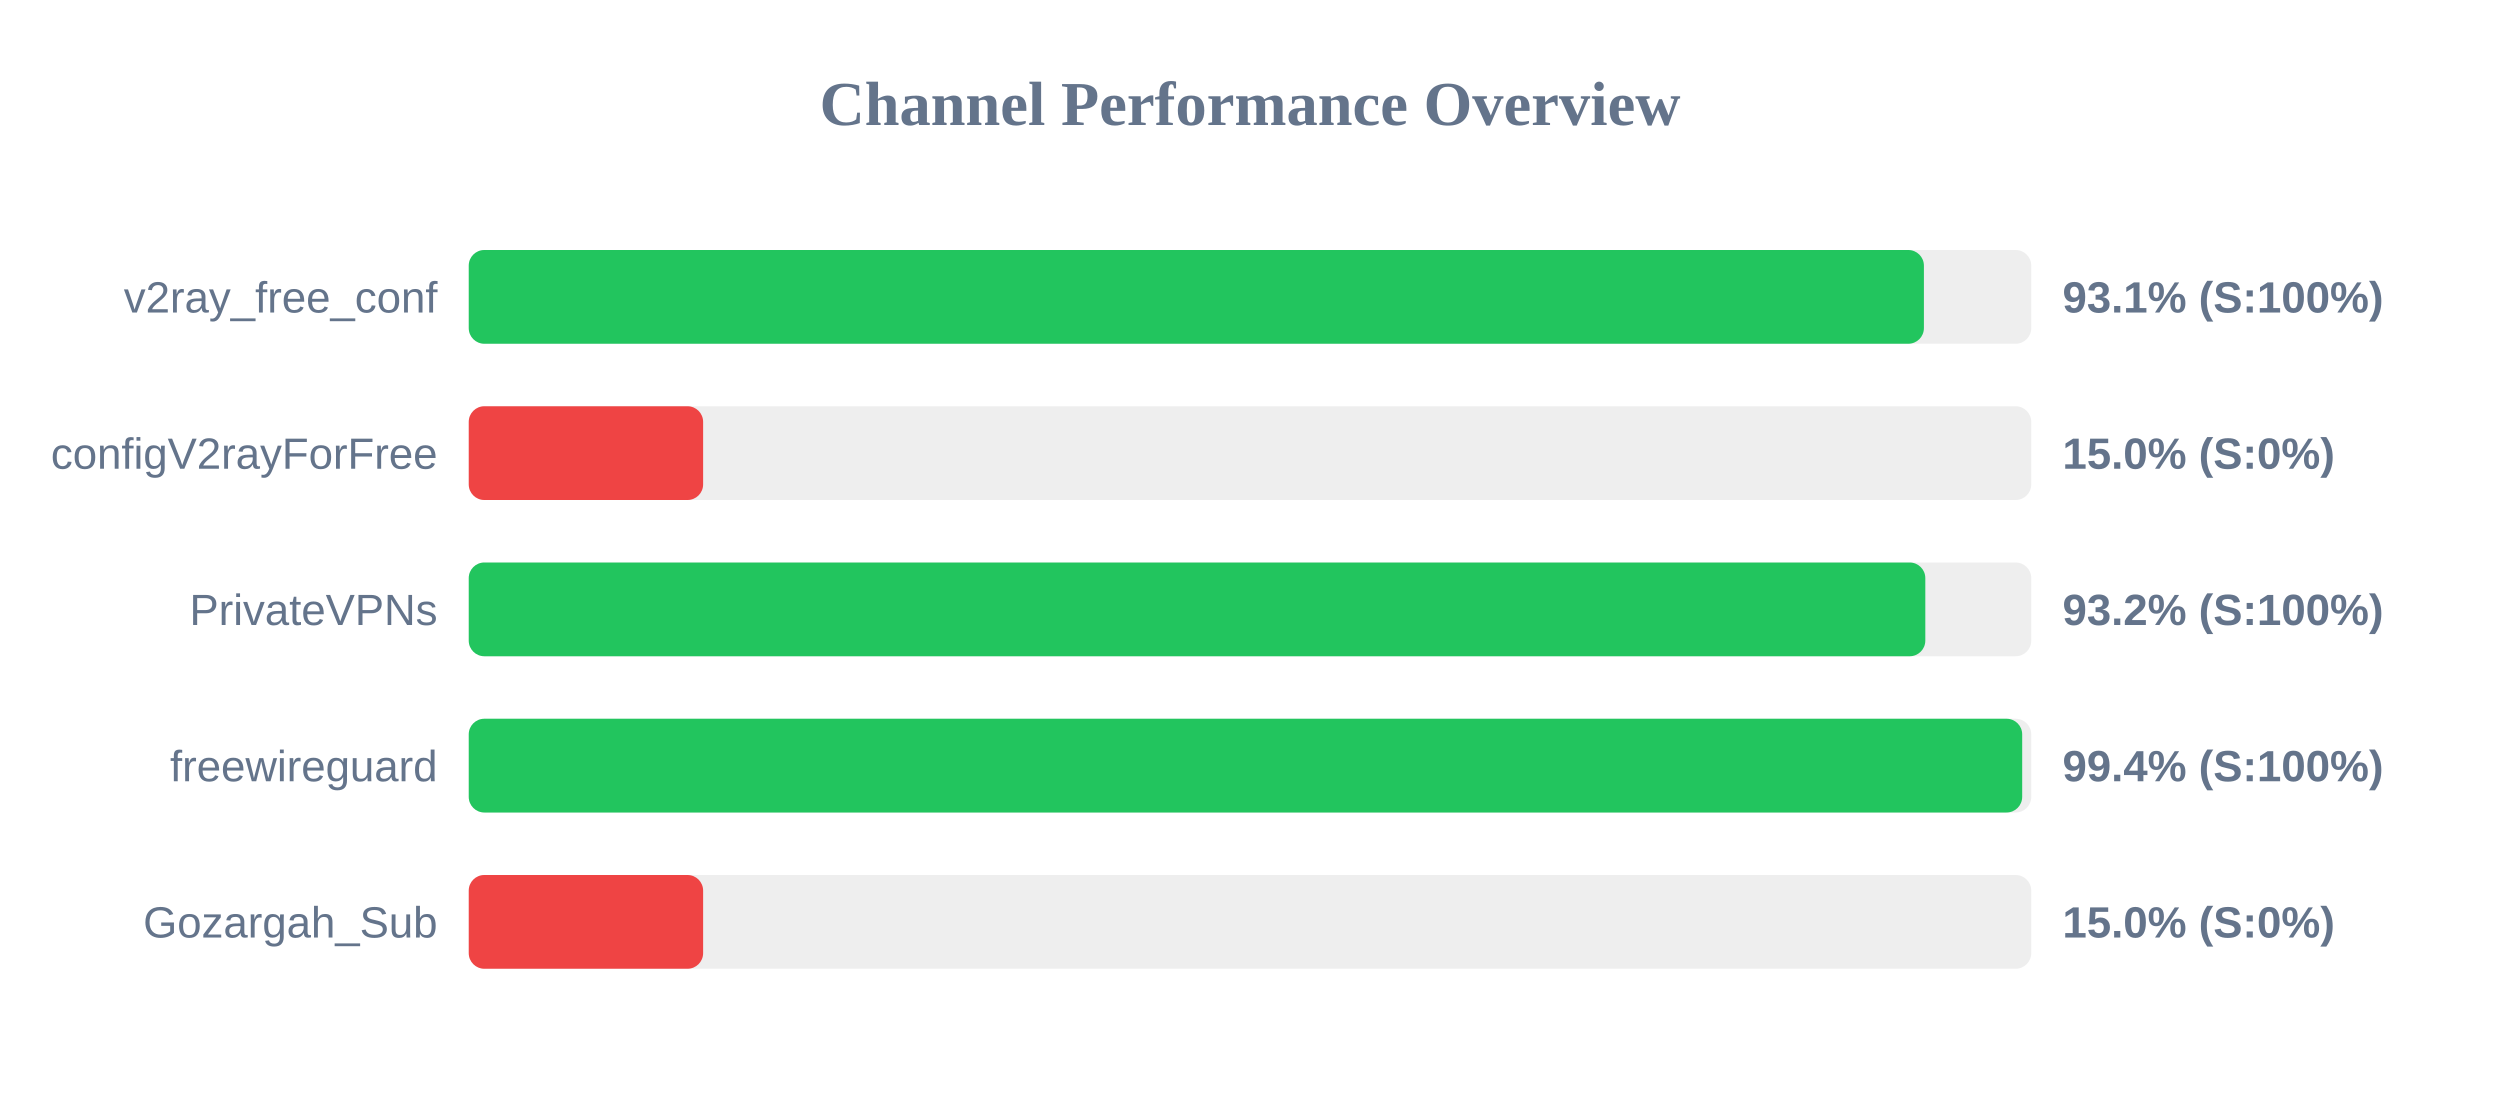
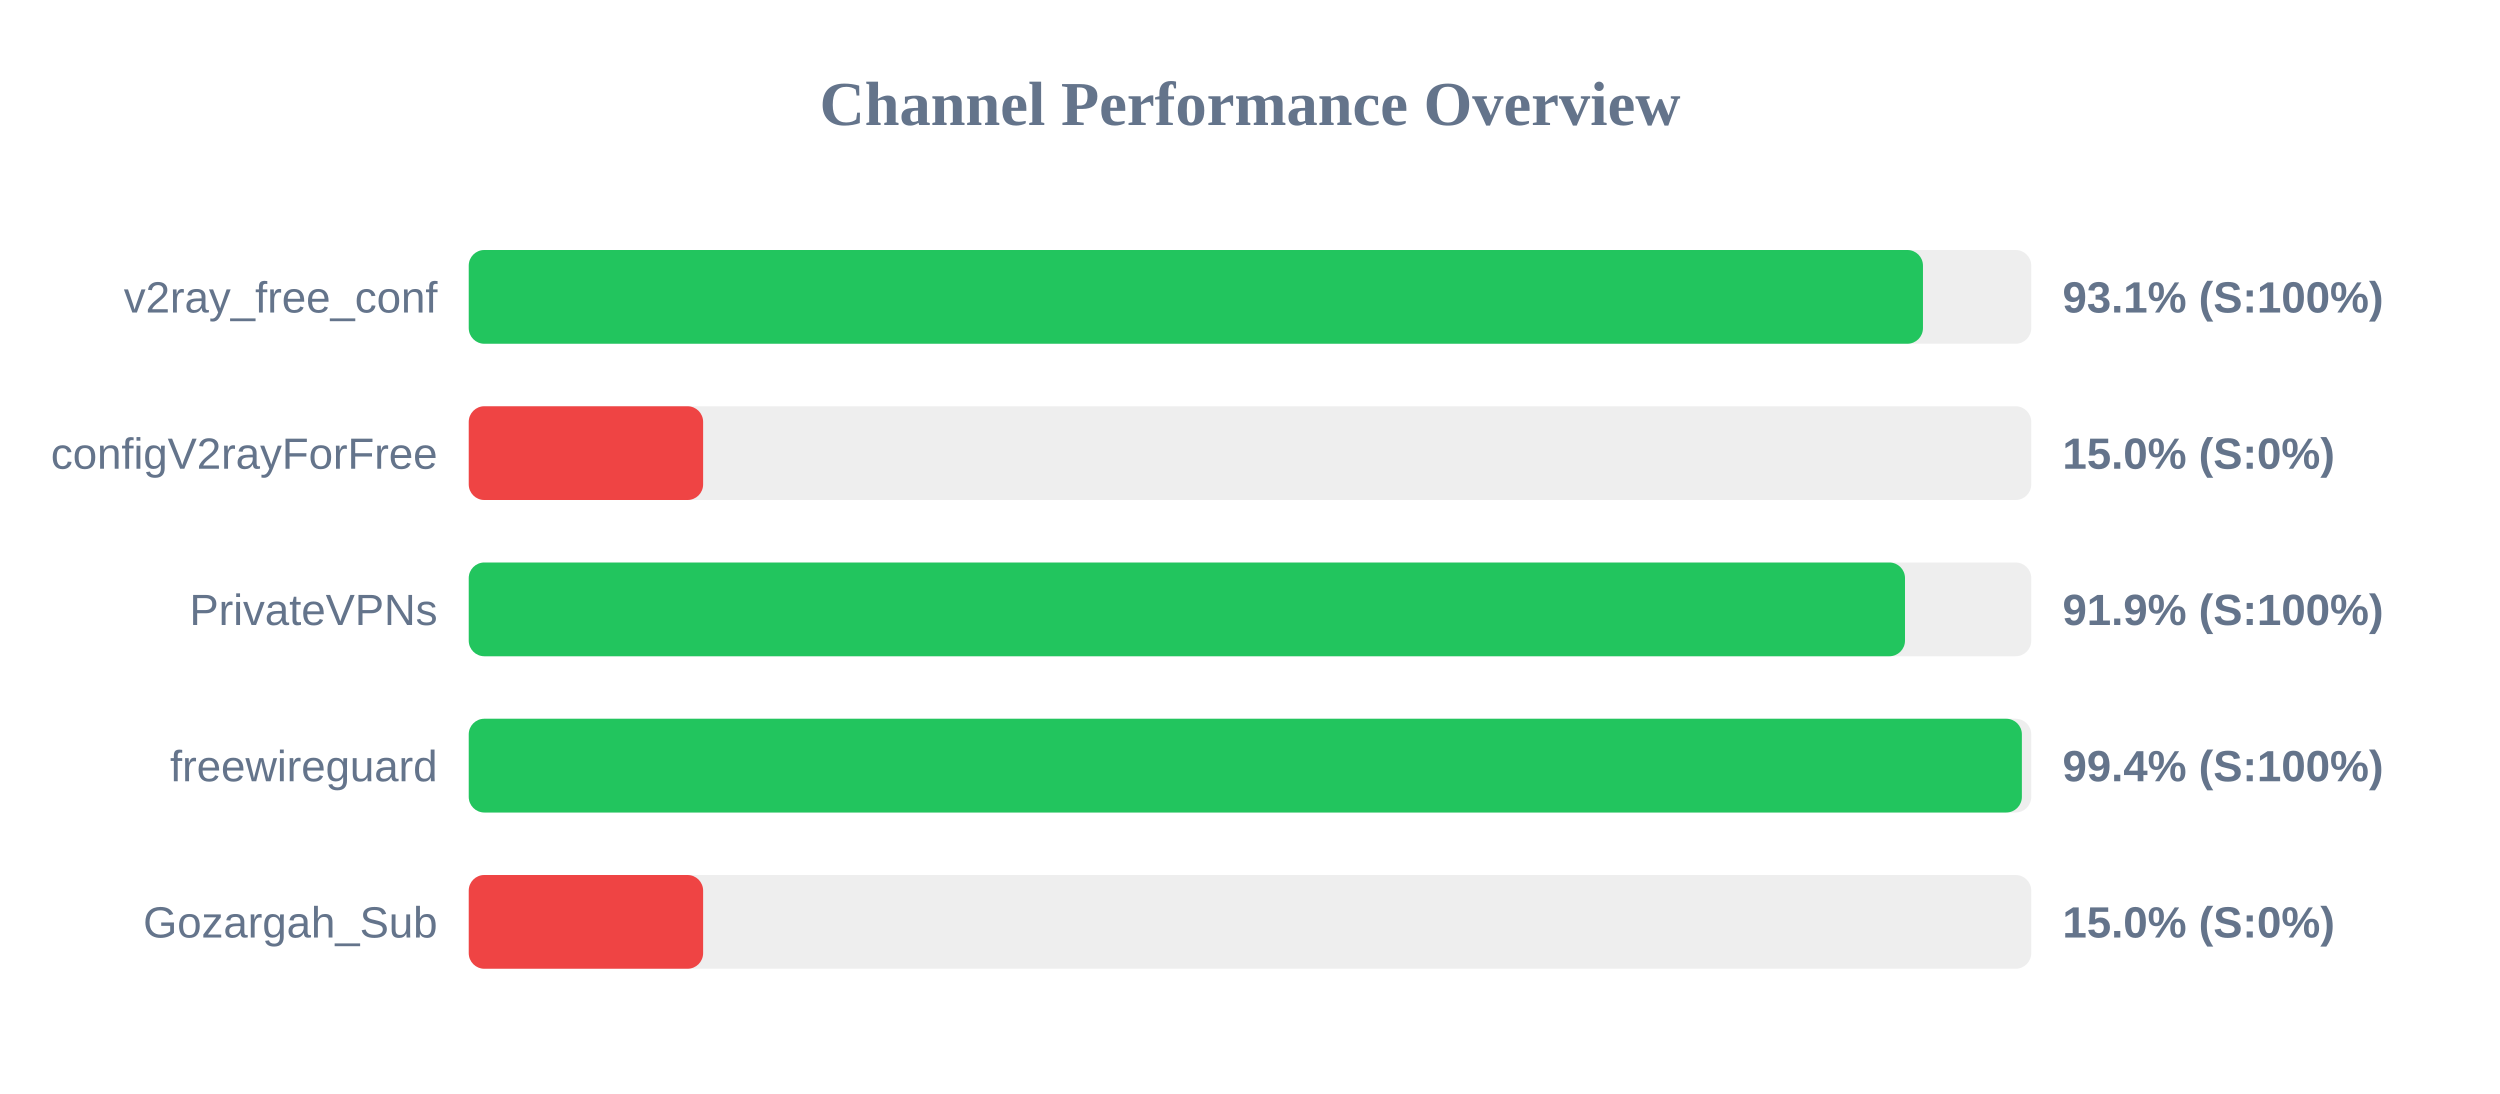
<svg xmlns="http://www.w3.org/2000/svg" width="800" height="350" version="1.1">
  <style>
        .row { font: 14px Arial; fill: #64748b; }
        .score { font: bold 14px Arial; fill: #64748b; }
    </style>
  <text x="400" y="40" text-anchor="middle" font-size="20px" font-weight="bold" fill="#64748b">Channel Performance Overview</text>
  <rect x="150" y="80" width="500" height="30" fill="#eee" rx="5" />
-   <rect x="150" y="80" width="465.65" height="30" fill="#22c55e" rx="5" />
+   <rect x="150" y="80" width="465.35" height="30" fill="#22c55e" rx="5" />
  <text x="140" y="100" text-anchor="end" class="row">v2ray_free_conf</text>
  <text x="660" y="100" text-anchor="start" class="score">93.1% (S:100%)</text>
  <rect x="150" y="130" width="500" height="30" fill="#eee" rx="5" />
  <rect x="150" y="130" width="75.0" height="30" fill="#ef4444" rx="5" />
  <text x="140" y="150" text-anchor="end" class="row">configV2rayForFree</text>
  <text x="660" y="150" text-anchor="start" class="score">15.0% (S:0%)</text>
  <rect x="150" y="180" width="500" height="30" fill="#eee" rx="5" />
-   <rect x="150" y="180" width="466.1" height="30" fill="#22c55e" rx="5" />
+   <rect x="150" y="180" width="459.6" height="30" fill="#22c55e" rx="5" />
  <text x="140" y="200" text-anchor="end" class="row">PrivateVPNs</text>
-   <text x="660" y="200" text-anchor="start" class="score">93.2% (S:100%)</text>
+   <text x="660" y="200" text-anchor="start" class="score">91.9% (S:100%)</text>
  <rect x="150" y="230" width="500" height="30" fill="#eee" rx="5" />
-   <rect x="150" y="230" width="497.1" height="30" fill="#22c55e" rx="5" />
+   <rect x="150" y="230" width="497.0" height="30" fill="#22c55e" rx="5" />
  <text x="140" y="250" text-anchor="end" class="row">freewireguard</text>
  <text x="660" y="250" text-anchor="start" class="score">99.4% (S:100%)</text>
  <rect x="150" y="280" width="500" height="30" fill="#eee" rx="5" />
  <rect x="150" y="280" width="75.0" height="30" fill="#ef4444" rx="5" />
  <text x="140" y="300" text-anchor="end" class="row">Gozargah_Sub</text>
  <text x="660" y="300" text-anchor="start" class="score">15.0% (S:0%)</text>
</svg>
